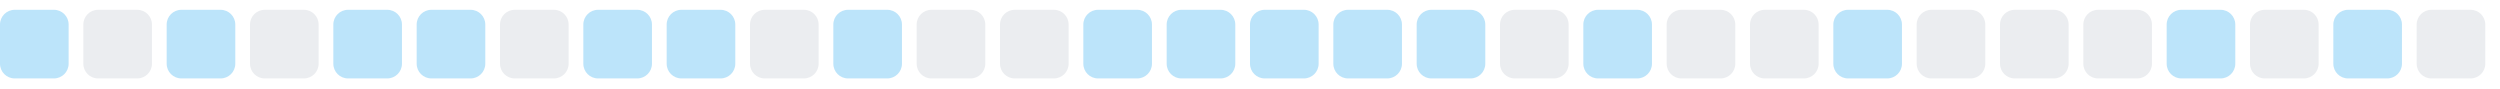
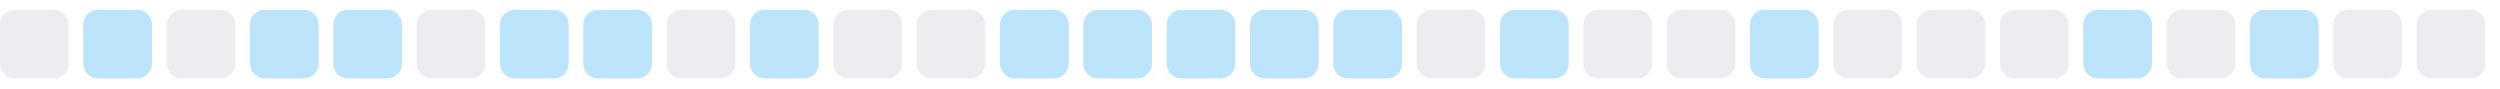
<svg xmlns="http://www.w3.org/2000/svg" width="255" height="9">
  <style>
        .level0 { fill: #ebedf0; }
        .level1 { fill: #bce4fa; }
        .level2 { fill: #75c7f7; }
        .level3 { fill: #30a9f2; }
        .level4 { fill: #008ee6; }
        @media (prefers-color-scheme: dark) {
          .level0 { fill: #161b22; }
          .level1 { fill: #0b3b5c; }
          .level2 { fill: #0a6299; }
          .level3 { fill: #008ee6; }
          .level4 { fill: #5bc4ff; }
        }
      </style>
-   <rect x="0.0" y="1" width="7" height="7" rx="1.5" ry="1.5" class="level1" />
-   <rect x="8.5" y="1" width="7" height="7" rx="1.5" ry="1.5" class="level0" />
-   <rect x="17.0" y="1" width="7" height="7" rx="1.5" ry="1.5" class="level1" />
-   <rect x="25.5" y="1" width="7" height="7" rx="1.5" ry="1.5" class="level0" />
+   <rect x="0.0" y="1" width="7" height="7" rx="1.5" ry="1.5" class="level0" />
+   <rect x="8.5" y="1" width="7" height="7" rx="1.5" ry="1.5" class="level1" />
+   <rect x="17.0" y="1" width="7" height="7" rx="1.5" ry="1.5" class="level0" />
+   <rect x="25.5" y="1" width="7" height="7" rx="1.5" ry="1.5" class="level1" />
  <rect x="34.0" y="1" width="7" height="7" rx="1.5" ry="1.5" class="level1" />
-   <rect x="42.5" y="1" width="7" height="7" rx="1.5" ry="1.5" class="level1" />
-   <rect x="51.0" y="1" width="7" height="7" rx="1.5" ry="1.5" class="level0" />
+   <rect x="42.5" y="1" width="7" height="7" rx="1.5" ry="1.5" class="level0" />
+   <rect x="51.0" y="1" width="7" height="7" rx="1.5" ry="1.5" class="level1" />
  <rect x="59.5" y="1" width="7" height="7" rx="1.5" ry="1.5" class="level1" />
-   <rect x="68.0" y="1" width="7" height="7" rx="1.5" ry="1.5" class="level1" />
-   <rect x="76.5" y="1" width="7" height="7" rx="1.5" ry="1.5" class="level0" />
-   <rect x="85.0" y="1" width="7" height="7" rx="1.5" ry="1.5" class="level1" />
+   <rect x="68.0" y="1" width="7" height="7" rx="1.5" ry="1.5" class="level0" />
+   <rect x="76.5" y="1" width="7" height="7" rx="1.5" ry="1.5" class="level1" />
+   <rect x="85.0" y="1" width="7" height="7" rx="1.5" ry="1.5" class="level0" />
  <rect x="93.5" y="1" width="7" height="7" rx="1.5" ry="1.5" class="level0" />
-   <rect x="102.0" y="1" width="7" height="7" rx="1.5" ry="1.5" class="level0" />
+   <rect x="102.0" y="1" width="7" height="7" rx="1.5" ry="1.5" class="level1" />
  <rect x="110.5" y="1" width="7" height="7" rx="1.5" ry="1.5" class="level1" />
  <rect x="119.0" y="1" width="7" height="7" rx="1.5" ry="1.5" class="level1" />
  <rect x="127.5" y="1" width="7" height="7" rx="1.5" ry="1.5" class="level1" />
  <rect x="136.0" y="1" width="7" height="7" rx="1.5" ry="1.5" class="level1" />
-   <rect x="144.5" y="1" width="7" height="7" rx="1.5" ry="1.5" class="level1" />
-   <rect x="153.0" y="1" width="7" height="7" rx="1.5" ry="1.5" class="level0" />
-   <rect x="161.5" y="1" width="7" height="7" rx="1.5" ry="1.5" class="level1" />
+   <rect x="144.5" y="1" width="7" height="7" rx="1.5" ry="1.5" class="level0" />
+   <rect x="153.0" y="1" width="7" height="7" rx="1.5" ry="1.5" class="level1" />
+   <rect x="161.5" y="1" width="7" height="7" rx="1.5" ry="1.5" class="level0" />
  <rect x="170.0" y="1" width="7" height="7" rx="1.5" ry="1.5" class="level0" />
-   <rect x="178.5" y="1" width="7" height="7" rx="1.5" ry="1.5" class="level0" />
-   <rect x="187.0" y="1" width="7" height="7" rx="1.5" ry="1.5" class="level1" />
+   <rect x="178.5" y="1" width="7" height="7" rx="1.5" ry="1.5" class="level1" />
+   <rect x="187.0" y="1" width="7" height="7" rx="1.5" ry="1.5" class="level0" />
  <rect x="195.5" y="1" width="7" height="7" rx="1.5" ry="1.5" class="level0" />
  <rect x="204.0" y="1" width="7" height="7" rx="1.5" ry="1.5" class="level0" />
-   <rect x="212.5" y="1" width="7" height="7" rx="1.5" ry="1.5" class="level0" />
-   <rect x="221.0" y="1" width="7" height="7" rx="1.5" ry="1.5" class="level1" />
-   <rect x="229.5" y="1" width="7" height="7" rx="1.5" ry="1.5" class="level0" />
-   <rect x="238.0" y="1" width="7" height="7" rx="1.5" ry="1.5" class="level1" />
+   <rect x="212.5" y="1" width="7" height="7" rx="1.5" ry="1.5" class="level1" />
+   <rect x="221.0" y="1" width="7" height="7" rx="1.5" ry="1.5" class="level0" />
+   <rect x="229.5" y="1" width="7" height="7" rx="1.5" ry="1.5" class="level1" />
+   <rect x="238.0" y="1" width="7" height="7" rx="1.5" ry="1.5" class="level0" />
  <rect x="246.5" y="1" width="7" height="7" rx="1.5" ry="1.5" class="level0" />
</svg>
